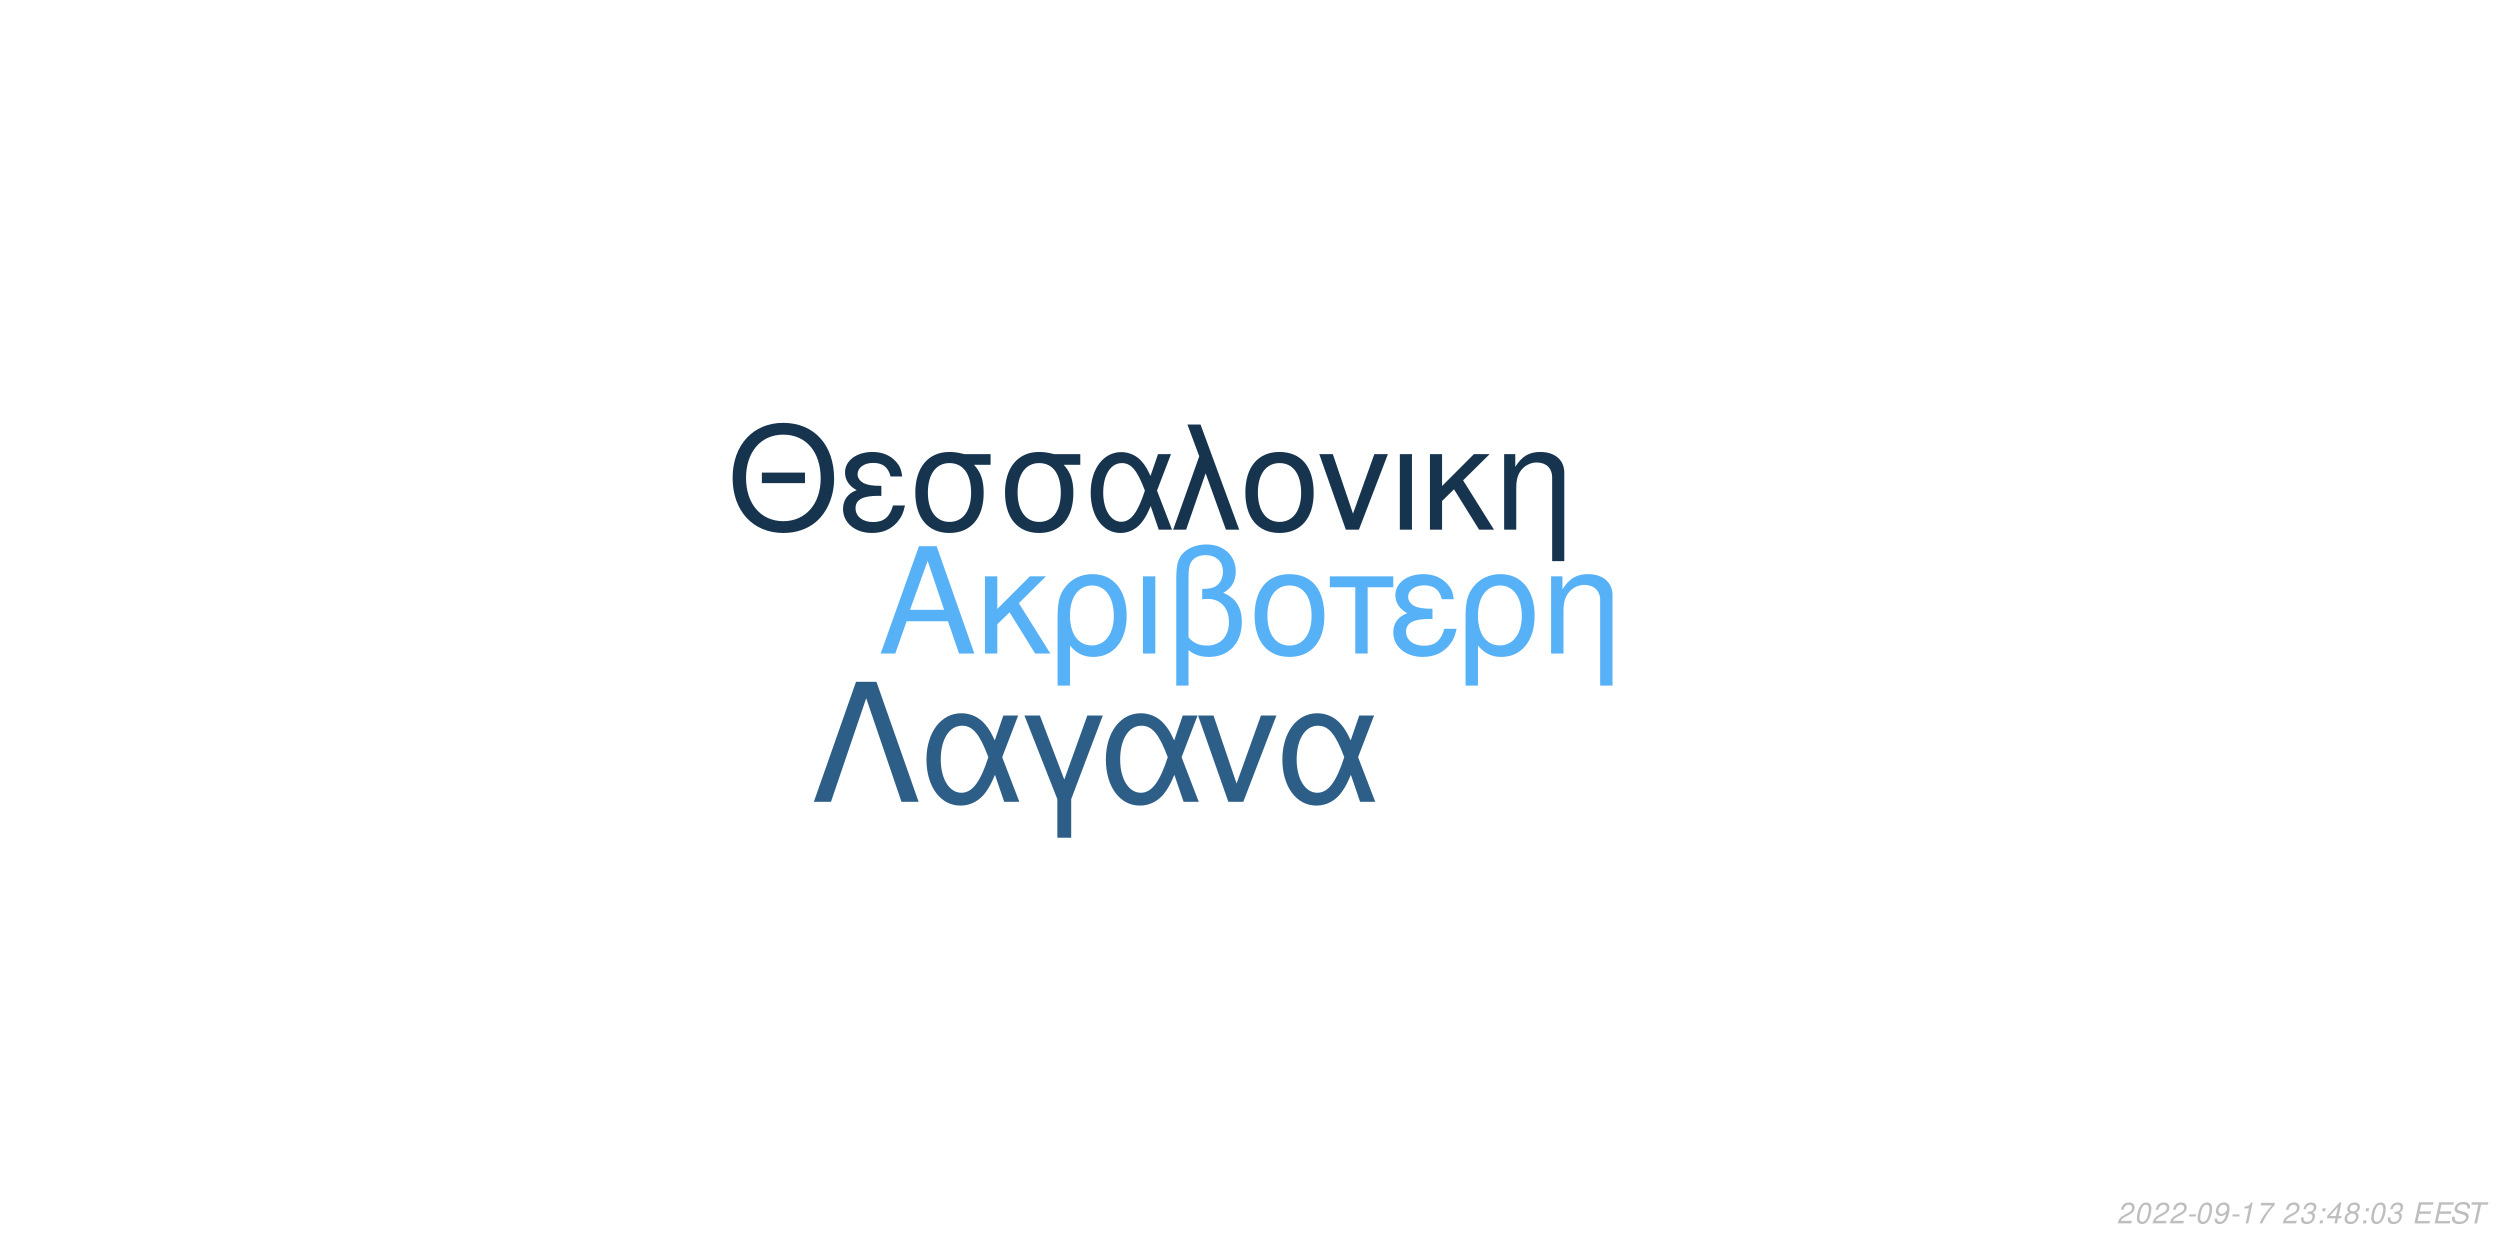
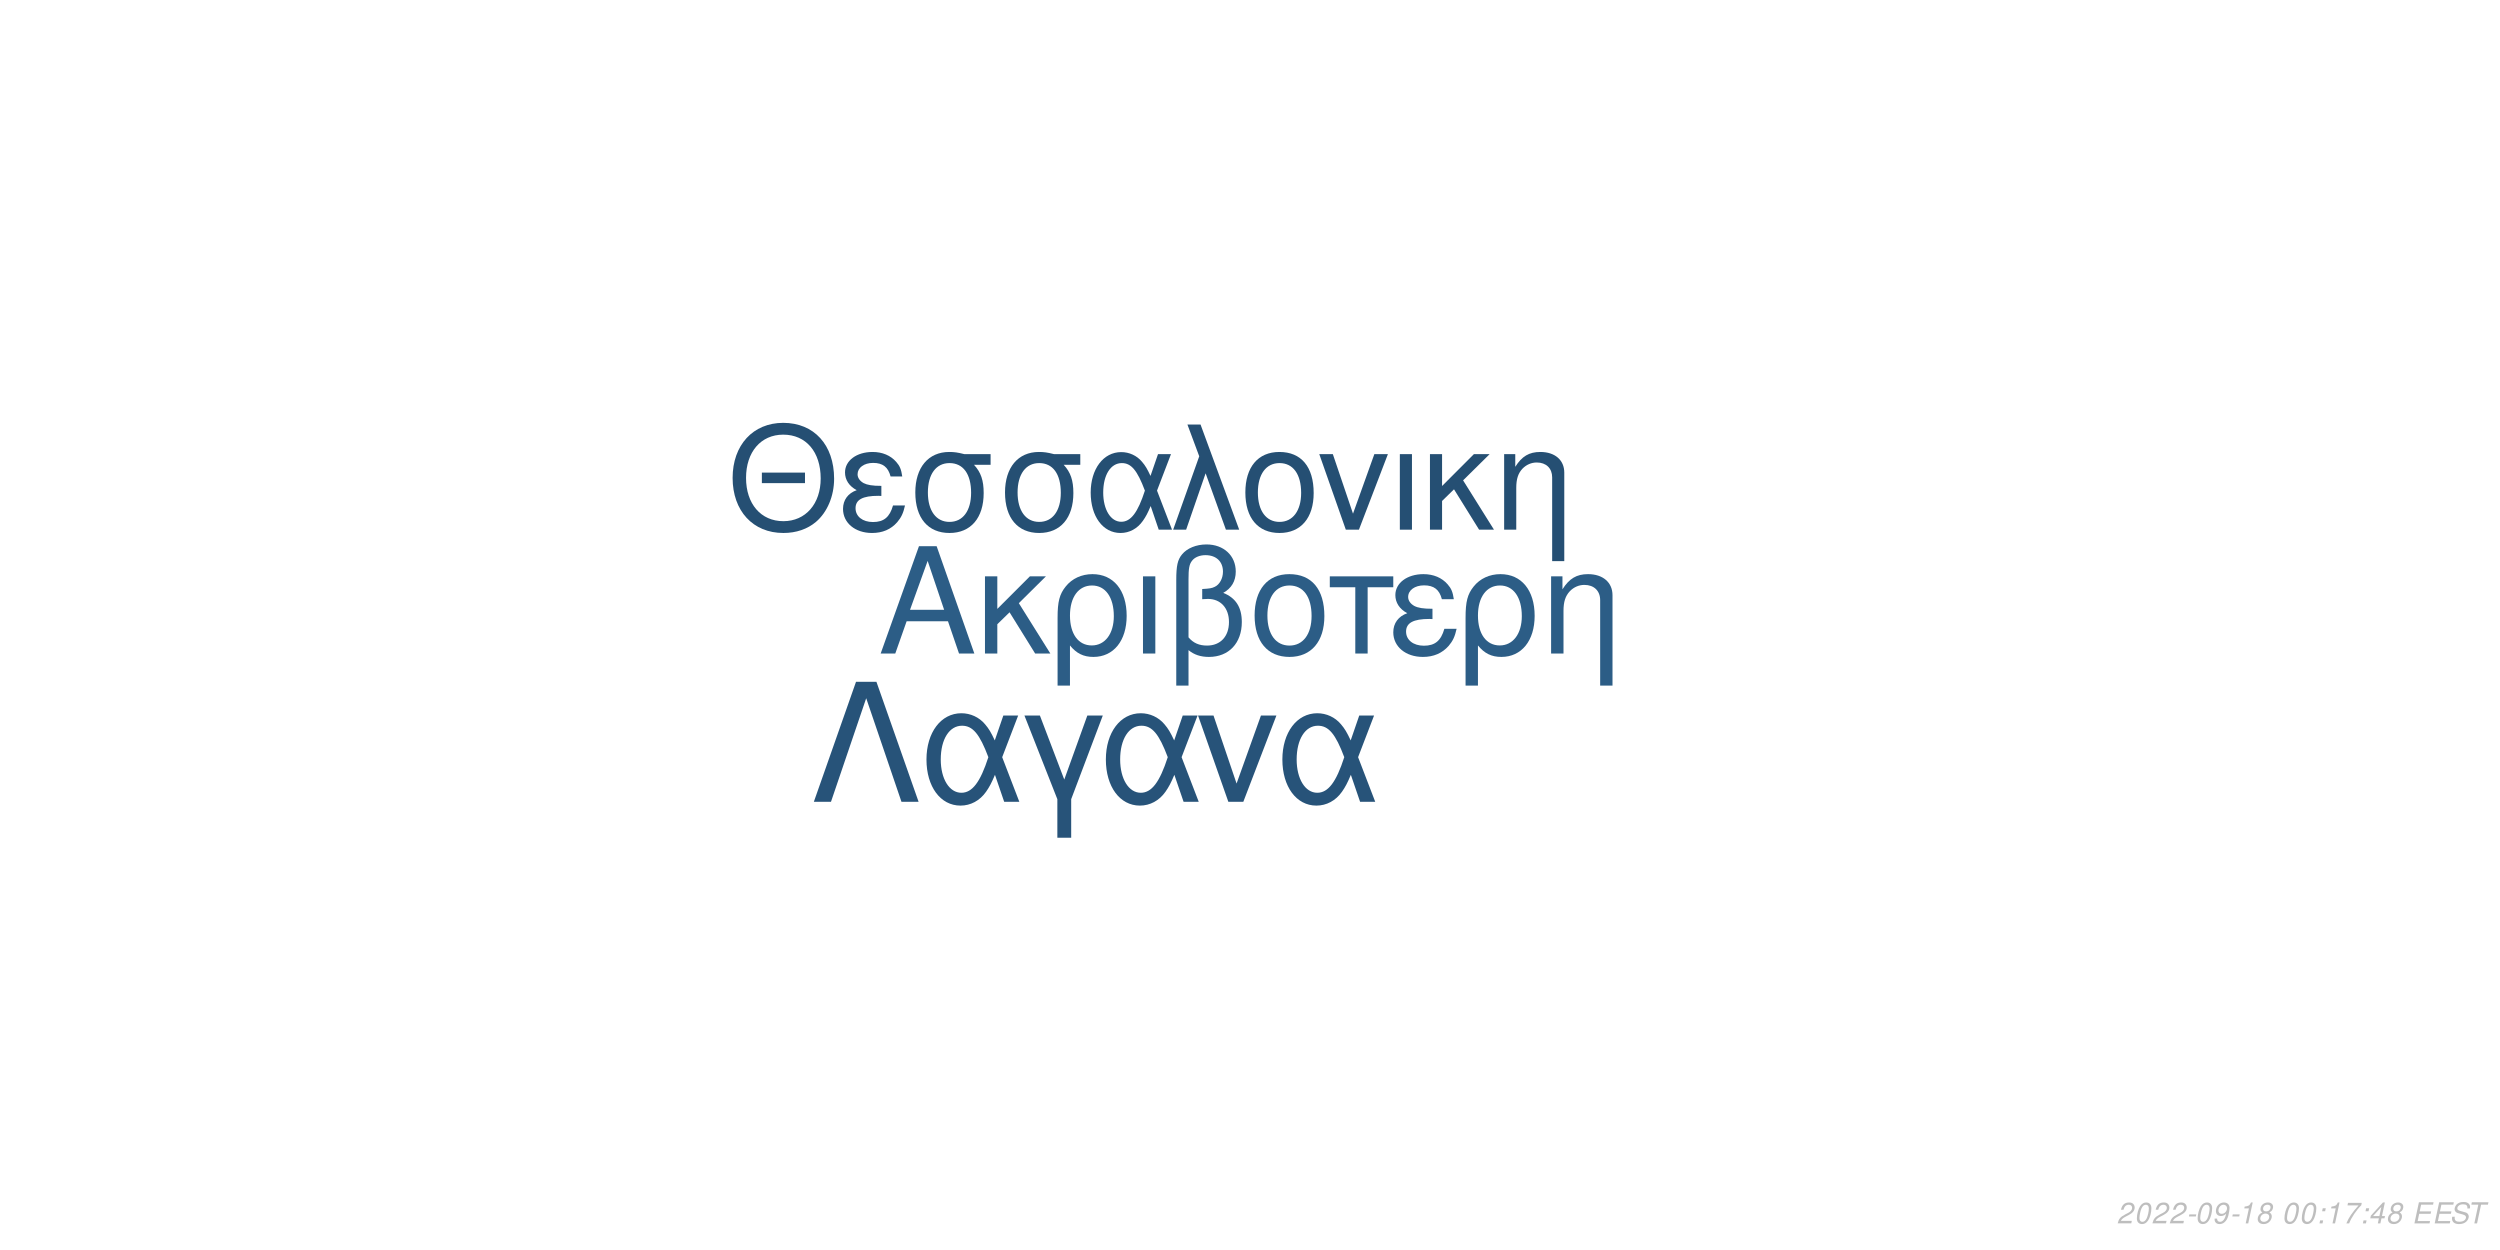
<svg xmlns="http://www.w3.org/2000/svg" xmlns:xlink="http://www.w3.org/1999/xlink" width="864pt" height="432pt" viewBox="0 0 864 432" version="1.1">
  <defs>
    <g>
      <symbol overflow="visible" id="glyph0-0">
        <path style="stroke:none;" d="" />
      </symbol>
      <symbol overflow="visible" id="glyph0-1">
        <path style="stroke:none;" d="M 24.125 -11.141 L 27.938 0 L 33.234 0 L 20.203 -37.094 L 14.094 -37.094 L 0.859 0 L 5.906 0 L 9.828 -11.141 Z M 22.797 -15.109 L 11 -15.109 L 17.094 -32.016 Z M 22.797 -15.109 " />
      </symbol>
      <symbol overflow="visible" id="glyph0-2">
        <path style="stroke:none;" d="M 7.172 -15.422 L 7.172 -26.672 L 2.906 -26.672 L 2.906 0 L 7.172 0 L 7.172 -10.125 L 11.406 -14.25 L 20.25 0 L 25.5 0 L 14.609 -17.406 L 23.969 -26.672 L 18.422 -26.672 Z M 7.172 -15.422 " />
      </symbol>
      <symbol overflow="visible" id="glyph0-3">
        <path style="stroke:none;" d="M 3 11.094 L 7.281 11.094 L 7.281 -2.797 C 9.516 -0.047 11.953 1.172 15.375 1.172 C 22.344 1.172 26.875 -4.422 26.875 -13.031 C 26.875 -21.891 22.297 -27.438 15.062 -27.438 C 11.297 -27.438 7.984 -25.906 5.797 -23.156 C 3.672 -20.516 3 -17.969 3 -12.359 Z M 14.906 -23.516 C 19.547 -23.516 22.438 -19.438 22.438 -12.922 C 22.438 -6.812 19.391 -2.797 14.812 -2.797 C 10.172 -2.797 7.281 -6.766 7.281 -13.125 C 7.281 -19.484 10.234 -23.516 14.906 -23.516 Z M 14.906 -23.516 " />
      </symbol>
      <symbol overflow="visible" id="glyph0-4">
        <path style="stroke:none;" d="M 3.516 0 L 7.781 0 L 7.781 -26.672 L 3.516 -26.672 Z M 3.516 0 " />
      </symbol>
      <symbol overflow="visible" id="glyph0-5">
        <path style="stroke:none;" d="M 4.016 11.094 L 8.25 11.094 L 8.25 -1.172 C 10.172 0.406 12.422 1.172 15.312 1.172 C 22.188 1.172 26.672 -3.609 26.672 -10.891 C 26.672 -15.984 24.578 -19.234 20.25 -20.969 C 23.109 -22.547 24.578 -25.031 24.578 -28.344 C 24.578 -33.844 20.406 -37.703 14.453 -37.703 C 10.938 -37.703 7.734 -36.391 6 -34.25 C 4.484 -32.422 4.016 -30.328 4.016 -25.391 Z M 8.25 -25.656 C 8.25 -29.359 8.5 -30.844 9.469 -32.062 C 10.375 -33.281 12.156 -34 14.094 -34 C 17.812 -34 20.156 -31.812 20.156 -28.297 C 20.156 -25.953 18.984 -23.812 17.297 -23.047 C 16.281 -22.547 15.469 -22.438 12.984 -22.297 L 12.984 -18.781 C 13.734 -18.828 14.344 -18.875 14.969 -18.875 C 19.344 -18.875 22.234 -15.719 22.234 -10.891 C 22.234 -5.906 19.281 -2.75 14.656 -2.75 C 11.953 -2.75 9.922 -3.609 8.25 -5.594 Z M 8.25 -25.656 " />
      </symbol>
      <symbol overflow="visible" id="glyph0-6">
        <path style="stroke:none;" d="M 14.094 -27.438 C 6.562 -27.438 2.094 -22.094 2.094 -13.125 C 2.094 -4.125 6.562 1.172 14.141 1.172 C 21.672 1.172 26.203 -4.172 26.203 -12.922 C 26.203 -22.188 21.828 -27.438 14.094 -27.438 Z M 14.141 -23.516 C 18.938 -23.516 21.781 -19.594 21.781 -12.984 C 21.781 -6.672 18.828 -2.75 14.141 -2.75 C 9.422 -2.75 6.516 -6.672 6.516 -13.125 C 6.516 -19.594 9.422 -23.516 14.141 -23.516 Z M 14.141 -23.516 " />
      </symbol>
      <symbol overflow="visible" id="glyph0-7">
        <path style="stroke:none;" d="M 7.891 0 L 12.156 0 L 12.156 -22.906 L 21.016 -22.906 L 21.016 -26.672 L -0.922 -26.672 L -0.922 -22.906 L 7.891 -22.906 Z M 7.891 0 " />
      </symbol>
      <symbol overflow="visible" id="glyph0-8">
        <path style="stroke:none;" d="M 14.562 -15.469 C 11.344 -15.469 9.562 -15.781 8.297 -16.438 C 6.922 -17.203 6.156 -18.328 6.156 -19.547 C 6.156 -21.891 8.453 -23.562 11.656 -23.562 C 15.062 -23.562 16.953 -22.094 17.812 -18.781 L 21.938 -18.781 C 21.578 -21.266 21.062 -22.5 19.797 -23.922 C 17.812 -26.203 14.906 -27.438 11.453 -27.438 C 5.797 -27.438 1.734 -24.375 1.734 -20.203 C 1.734 -17.609 3.156 -15.375 5.859 -13.938 C 2.797 -12.875 1.016 -10.484 1.016 -7.328 C 1.016 -2.391 5.297 1.172 11.25 1.172 C 14.969 1.172 17.906 -0.109 20.156 -2.641 C 21.578 -4.328 22.297 -5.797 22.906 -8.547 L 18.672 -8.547 C 17.5 -4.422 15.422 -2.703 11.609 -2.703 C 7.938 -2.703 5.438 -4.688 5.438 -7.578 C 5.438 -10.578 7.938 -11.953 13.484 -11.953 C 13.641 -11.953 14.094 -11.953 14.562 -11.906 Z M 14.562 -15.469 " />
      </symbol>
      <symbol overflow="visible" id="glyph0-9">
        <path style="stroke:none;" d="M 3.562 -26.672 L 3.562 0 L 7.844 0 L 7.844 -14.703 C 7.844 -17.906 8.5 -19.891 10.031 -21.531 C 11.406 -22.953 13.188 -23.719 15.062 -23.719 C 18.375 -23.719 20.516 -21.672 20.516 -18.469 L 20.516 11.094 L 24.781 11.094 L 24.781 -20.156 C 24.781 -24.578 21.469 -27.438 16.328 -27.438 C 12.359 -27.438 9.828 -25.906 7.484 -22.188 L 7.484 -26.672 Z M 3.562 -26.672 " />
      </symbol>
      <symbol overflow="visible" id="glyph1-0">
        <path style="stroke:none;" d="" />
      </symbol>
      <symbol overflow="visible" id="glyph1-1">
        <path style="stroke:none;" d="M 26.859 -19.734 L 11.953 -19.734 L 11.953 -16.094 L 26.859 -16.094 Z M 19.328 -36.922 C 8.922 -36.922 1.844 -29.25 1.844 -17.891 C 1.844 -6.484 8.875 1.141 19.391 1.141 C 23.812 1.141 27.703 -0.203 30.641 -2.688 C 34.578 -6.031 36.922 -11.656 36.922 -17.594 C 36.922 -29.297 30 -36.922 19.328 -36.922 Z M 19.328 -32.844 C 27.203 -32.844 32.281 -26.906 32.281 -17.688 C 32.281 -8.922 27.062 -2.938 19.391 -2.938 C 11.609 -2.938 6.484 -8.922 6.484 -17.891 C 6.484 -26.859 11.609 -32.844 19.328 -32.844 Z M 19.328 -32.844 " />
      </symbol>
      <symbol overflow="visible" id="glyph1-2">
        <path style="stroke:none;" d="M 14.25 -15.141 C 11.109 -15.141 9.375 -15.453 8.125 -16.094 C 6.781 -16.844 6.031 -17.938 6.031 -19.141 C 6.031 -21.422 8.266 -23.078 11.406 -23.078 C 14.75 -23.078 16.594 -21.625 17.438 -18.391 L 21.469 -18.391 C 21.125 -20.828 20.625 -22.031 19.391 -23.422 C 17.438 -25.656 14.594 -26.859 11.219 -26.859 C 5.688 -26.859 1.688 -23.875 1.688 -19.781 C 1.688 -17.234 3.094 -15.047 5.734 -13.656 C 2.734 -12.609 1 -10.266 1 -7.172 C 1 -2.344 5.188 1.141 11.016 1.141 C 14.656 1.141 17.547 -0.094 19.734 -2.594 C 21.125 -4.234 21.828 -5.688 22.422 -8.375 L 18.281 -8.375 C 17.141 -4.328 15.094 -2.641 11.359 -2.641 C 7.766 -2.641 5.328 -4.578 5.328 -7.422 C 5.328 -10.359 7.766 -11.703 13.203 -11.703 C 13.359 -11.703 13.797 -11.703 14.25 -11.656 Z M 14.25 -15.141 " />
      </symbol>
      <symbol overflow="visible" id="glyph1-3">
        <path style="stroke:none;" d="M 29 -26.109 L 19.938 -26.109 C 17.594 -26.703 16.438 -26.859 14.703 -26.859 C 7.469 -26.859 2.984 -21.469 2.984 -12.859 C 2.984 -4.031 7.375 1.141 14.797 1.141 C 22.172 1.141 26.609 -4.078 26.609 -12.656 C 26.609 -17.047 25.656 -19.828 23.266 -22.422 L 29 -22.422 Z M 14.797 -23.016 C 19.531 -23.016 22.266 -19.234 22.266 -12.75 C 22.266 -6.531 19.438 -2.688 14.797 -2.688 C 10.172 -2.688 7.328 -6.531 7.328 -12.859 C 7.328 -19.188 10.172 -23.016 14.797 -23.016 Z M 14.797 -23.016 " />
      </symbol>
      <symbol overflow="visible" id="glyph1-4">
        <path style="stroke:none;" d="M 29.344 -26.109 L 24.859 -26.109 L 22.266 -18.578 C 21.125 -21.031 20.484 -22.125 19.328 -23.469 C 17.547 -25.609 14.906 -26.812 12.156 -26.812 C 5.984 -26.812 1.594 -20.984 1.594 -12.812 C 1.594 -4.578 5.828 1.141 11.906 1.141 C 14.953 1.141 17.734 -0.344 19.625 -3.047 C 20.672 -4.531 21.281 -5.688 22.328 -8.172 L 25.109 0 L 29.703 0 L 24.516 -13.5 Z M 20.328 -13.5 C 17.891 -5.922 15.453 -2.734 12.156 -2.734 C 8.516 -2.734 5.922 -6.922 5.922 -12.812 C 5.922 -18.938 8.516 -23.016 12.359 -23.016 C 15.594 -23.016 17.688 -20.531 20.328 -13.5 Z M 20.328 -13.5 " />
      </symbol>
      <symbol overflow="visible" id="glyph1-5">
        <path style="stroke:none;" d="M 1.094 0 L 5.578 0 L 12.312 -19.484 L 19.328 0 L 23.922 0 L 10.562 -36.328 L 6.031 -36.328 L 10.109 -25.359 Z M 1.094 0 " />
      </symbol>
      <symbol overflow="visible" id="glyph1-6">
        <path style="stroke:none;" d="M 13.797 -26.859 C 6.422 -26.859 2.047 -21.625 2.047 -12.859 C 2.047 -4.031 6.422 1.141 13.859 1.141 C 21.234 1.141 25.656 -4.078 25.656 -12.656 C 25.656 -21.719 21.375 -26.859 13.797 -26.859 Z M 13.859 -23.016 C 18.531 -23.016 21.328 -19.188 21.328 -12.703 C 21.328 -6.531 18.438 -2.688 13.859 -2.688 C 9.219 -2.688 6.375 -6.531 6.375 -12.859 C 6.375 -19.188 9.219 -23.016 13.859 -23.016 Z M 13.859 -23.016 " />
      </symbol>
      <symbol overflow="visible" id="glyph1-7">
        <path style="stroke:none;" d="M 14.297 0 L 24.312 -26.109 L 19.625 -26.109 L 12.25 -5.531 L 5.281 -26.109 L 0.594 -26.109 L 9.766 0 Z M 14.297 0 " />
      </symbol>
      <symbol overflow="visible" id="glyph1-8">
        <path style="stroke:none;" d="M 3.438 0 L 7.625 0 L 7.625 -26.109 L 3.438 -26.109 Z M 3.438 0 " />
      </symbol>
      <symbol overflow="visible" id="glyph1-9">
        <path style="stroke:none;" d="M 7.031 -15.094 L 7.031 -26.109 L 2.844 -26.109 L 2.844 0 L 7.031 0 L 7.031 -9.922 L 11.156 -13.953 L 19.828 0 L 24.969 0 L 14.297 -17.047 L 23.469 -26.109 L 18.031 -26.109 Z M 7.031 -15.094 " />
      </symbol>
      <symbol overflow="visible" id="glyph1-10">
        <path style="stroke:none;" d="M 3.484 -26.109 L 3.484 0 L 7.672 0 L 7.672 -14.406 C 7.672 -17.547 8.328 -19.484 9.812 -21.078 C 11.156 -22.469 12.906 -23.219 14.75 -23.219 C 17.984 -23.219 20.078 -21.234 20.078 -18.094 L 20.078 10.859 L 24.266 10.859 L 24.266 -19.734 C 24.266 -24.062 21.031 -26.859 16 -26.859 C 12.109 -26.859 9.609 -25.359 7.328 -21.719 L 7.328 -26.109 Z M 3.484 -26.109 " />
      </symbol>
      <symbol overflow="visible" id="glyph2-0">
        <path style="stroke:none;" d="" />
      </symbol>
      <symbol overflow="visible" id="glyph2-1">
        <path style="stroke:none;" d="M 22.531 -41.484 L 15.484 -41.484 L 0.906 0 L 6.828 0 L 19 -35.797 L 31.188 0 L 37.109 0 Z M 22.531 -41.484 " />
      </symbol>
      <symbol overflow="visible" id="glyph2-2">
        <path style="stroke:none;" d="M 33.516 -29.812 L 28.391 -29.812 L 25.438 -21.219 C 24.125 -24.016 23.391 -25.266 22.078 -26.797 C 20.031 -29.25 17.016 -30.609 13.891 -30.609 C 6.828 -30.609 1.828 -23.953 1.828 -14.625 C 1.828 -5.234 6.656 1.312 13.594 1.312 C 17.078 1.312 20.266 -0.391 22.422 -3.469 C 23.609 -5.172 24.297 -6.484 25.5 -9.328 L 28.688 0 L 33.922 0 L 28 -15.422 Z M 23.219 -15.422 C 20.422 -6.766 17.641 -3.125 13.891 -3.125 C 9.734 -3.125 6.766 -7.906 6.766 -14.625 C 6.766 -21.625 9.734 -26.297 14.109 -26.297 C 17.812 -26.297 20.203 -23.453 23.219 -15.422 Z M 23.219 -15.422 " />
      </symbol>
      <symbol overflow="visible" id="glyph2-3">
        <path style="stroke:none;" d="M 12.062 12.406 L 16.844 12.406 L 16.844 -0.906 L 27.766 -29.812 L 22.422 -29.812 L 14.453 -7.688 L 6.031 -29.812 L 0.688 -29.812 L 12.062 -0.906 Z M 12.062 12.406 " />
      </symbol>
      <symbol overflow="visible" id="glyph2-4">
        <path style="stroke:none;" d="M 16.328 0 L 27.766 -29.812 L 22.422 -29.812 L 14 -6.312 L 6.031 -29.812 L 0.688 -29.812 L 11.156 0 Z M 16.328 0 " />
      </symbol>
      <symbol overflow="visible" id="glyph3-0">
        <path style="stroke:none;" d="" />
      </symbol>
      <symbol overflow="visible" id="glyph3-1">
        <path style="stroke:none;" d="M 5.234 -0.875 L 1.469 -0.875 C 1.641 -1.375 2.203 -1.891 3.109 -2.344 L 4.234 -2.938 C 5.562 -3.625 6.219 -4.469 6.219 -5.484 C 6.219 -5.938 6.062 -6.359 5.797 -6.656 C 5.469 -7.047 4.984 -7.234 4.312 -7.234 C 2.766 -7.234 1.891 -6.453 1.484 -4.734 L 2.375 -4.734 C 2.484 -5.188 2.609 -5.484 2.797 -5.75 C 3.094 -6.203 3.609 -6.453 4.188 -6.453 C 4.891 -6.453 5.344 -6.031 5.344 -5.375 C 5.344 -4.703 4.859 -4.094 4.016 -3.656 L 2.984 -3.125 C 1.234 -2.188 0.797 -1.656 0.344 -0.016 L 5.047 -0.016 Z M 5.234 -0.875 " />
      </symbol>
      <symbol overflow="visible" id="glyph3-2">
        <path style="stroke:none;" d="M 4.203 -7.234 C 3.375 -7.234 2.688 -6.812 2.125 -5.984 C 1.484 -5.047 0.984 -3.188 0.984 -1.734 C 0.984 -1.109 1.172 -0.562 1.484 -0.266 C 1.797 0.047 2.281 0.234 2.766 0.234 C 3.625 0.234 4.281 -0.156 4.859 -1.016 C 5.516 -1.953 6 -3.797 6 -5.266 C 6 -6.5 5.328 -7.234 4.203 -7.234 Z M 4.094 -6.453 C 4.734 -6.453 5.125 -5.984 5.125 -5.156 C 5.125 -4.203 4.781 -2.625 4.406 -1.812 C 3.984 -0.938 3.516 -0.547 2.875 -0.547 C 2.25 -0.547 1.875 -1.031 1.875 -1.828 C 1.875 -2.797 2.203 -4.344 2.594 -5.203 C 2.984 -6.047 3.453 -6.453 4.094 -6.453 Z M 4.094 -6.453 " />
      </symbol>
      <symbol overflow="visible" id="glyph3-3">
        <path style="stroke:none;" d="M 3.516 -3.125 L 1.125 -3.125 L 0.969 -2.406 L 3.359 -2.406 Z M 3.516 -3.125 " />
      </symbol>
      <symbol overflow="visible" id="glyph3-4">
        <path style="stroke:none;" d="M 0.844 -1.656 C 0.844 -1.547 0.844 -1.438 0.844 -1.375 C 0.844 -0.406 1.531 0.234 2.578 0.234 C 3.203 0.234 3.766 0.016 4.297 -0.438 C 4.938 -1 5.312 -1.656 5.594 -2.719 C 5.844 -3.672 6.016 -4.766 6.016 -5.375 C 6.016 -5.844 5.844 -6.328 5.547 -6.656 C 5.203 -7.031 4.703 -7.234 4.062 -7.234 C 2.516 -7.234 1.297 -5.938 1.297 -4.266 C 1.297 -3.203 1.984 -2.547 3.047 -2.547 C 3.484 -2.547 3.953 -2.672 4.281 -2.891 C 4.406 -2.984 4.547 -3.078 4.828 -3.344 C 4.438 -1.484 3.703 -0.547 2.703 -0.547 C 2.109 -0.547 1.719 -0.938 1.719 -1.547 L 1.719 -1.656 Z M 3.953 -6.453 C 4.625 -6.453 5.141 -5.953 5.141 -5.281 C 5.141 -4.188 4.312 -3.312 3.297 -3.312 C 2.594 -3.312 2.172 -3.734 2.172 -4.453 C 2.172 -5.562 2.984 -6.453 3.953 -6.453 Z M 3.953 -6.453 " />
      </symbol>
      <symbol overflow="visible" id="glyph3-5">
        <path style="stroke:none;" d="M 3.703 -5.188 L 2.594 0 L 3.469 0 L 5.016 -7.234 L 4.438 -7.234 C 3.906 -6.156 3.688 -6.016 2.234 -5.812 L 2.109 -5.188 Z M 3.703 -5.188 " />
      </symbol>
      <symbol overflow="visible" id="glyph3-6">
-         <path style="stroke:none;" d="M 6.703 -7.094 L 1.953 -7.094 L 1.766 -6.219 L 5.594 -6.219 C 3.344 -3.688 2.266 -2.109 1.375 0 L 2.344 0 C 3.031 -1.906 4.828 -4.594 6.547 -6.281 Z M 6.703 -7.094 " />
+         <path style="stroke:none;" d="M 4.766 -3.797 C 5.078 -3.969 5.234 -4.078 5.438 -4.234 C 5.812 -4.594 6.062 -5.172 6.062 -5.734 C 6.062 -6.625 5.344 -7.234 4.266 -7.234 C 2.812 -7.234 1.703 -6.219 1.703 -4.875 C 1.703 -4.406 1.875 -4.125 2.359 -3.812 C 1.297 -3.312 0.75 -2.516 0.75 -1.469 C 0.75 -0.438 1.547 0.234 2.812 0.234 C 3.656 0.234 4.359 -0.094 4.938 -0.734 C 5.359 -1.234 5.609 -1.859 5.609 -2.438 C 5.609 -3.047 5.312 -3.516 4.766 -3.797 Z M 4.109 -6.453 C 4.797 -6.453 5.188 -6.125 5.188 -5.578 C 5.188 -5.266 5.062 -4.922 4.859 -4.672 C 4.562 -4.312 4.188 -4.156 3.656 -4.156 C 2.984 -4.156 2.594 -4.453 2.594 -4.984 C 2.594 -5.859 3.203 -6.453 4.109 -6.453 Z M 3.453 -3.406 C 4.234 -3.406 4.734 -2.984 4.734 -2.312 C 4.734 -1.312 3.922 -0.547 2.875 -0.547 C 2.125 -0.547 1.625 -0.969 1.625 -1.625 C 1.625 -2.609 2.438 -3.406 3.453 -3.406 Z M 3.453 -3.406 " />
      </symbol>
      <symbol overflow="visible" id="glyph3-7">
        <path style="stroke:none;" d="" />
      </symbol>
      <symbol overflow="visible" id="glyph3-8">
-         <path style="stroke:none;" d="M 2.922 -3.312 C 3.125 -3.344 3.234 -3.344 3.375 -3.344 C 4.203 -3.344 4.688 -3 4.688 -2.406 C 4.688 -1.312 3.906 -0.547 2.781 -0.547 C 2.047 -0.547 1.594 -0.938 1.594 -1.562 C 1.594 -1.719 1.609 -1.844 1.656 -2.094 L 0.766 -2.094 C 0.734 -1.797 0.719 -1.641 0.719 -1.469 C 0.719 -0.375 1.406 0.234 2.641 0.234 C 3.547 0.234 4.297 -0.078 4.812 -0.656 C 5.266 -1.156 5.562 -1.875 5.562 -2.547 C 5.562 -3.125 5.344 -3.453 4.797 -3.734 C 5.641 -4.234 6.016 -4.844 6.016 -5.734 C 6.016 -6.656 5.312 -7.234 4.203 -7.234 C 3.375 -7.234 2.672 -6.938 2.188 -6.375 C 1.891 -6.031 1.703 -5.641 1.516 -4.906 L 2.391 -4.906 C 2.5 -5.359 2.594 -5.594 2.734 -5.812 C 3.047 -6.234 3.516 -6.453 4.078 -6.453 C 4.734 -6.453 5.141 -6.125 5.141 -5.578 C 5.141 -5.188 5.016 -4.797 4.797 -4.547 C 4.516 -4.234 4 -4.062 3.266 -4.062 L 3.078 -4.062 Z M 2.922 -3.312 " />
+         <path style="stroke:none;" d="M 2.359 -1.031 L 1.312 -1.031 L 1.094 0 L 2.141 0 Z M 3.266 -5.234 L 2.219 -5.234 L 2 -4.203 L 3.047 -4.203 Z M 3.266 -5.234 " />
      </symbol>
      <symbol overflow="visible" id="glyph3-9">
-         <path style="stroke:none;" d="M 2.359 -1.031 L 1.312 -1.031 L 1.094 0 L 2.141 0 Z M 3.266 -5.234 L 2.219 -5.234 L 2 -4.203 L 3.047 -4.203 Z M 3.266 -5.234 " />
+         <path style="stroke:none;" d="M 6.703 -7.094 L 1.953 -7.094 L 1.766 -6.219 L 5.594 -6.219 C 3.344 -3.688 2.266 -2.109 1.375 0 L 2.344 0 C 3.031 -1.906 4.828 -4.594 6.547 -6.281 Z M 6.703 -7.094 " />
      </symbol>
      <symbol overflow="visible" id="glyph3-10">
        <path style="stroke:none;" d="M 3.625 -1.75 L 3.266 0 L 4.141 0 L 4.516 -1.75 L 5.562 -1.75 L 5.734 -2.531 L 4.688 -2.531 L 5.688 -7.234 L 5.016 -7.234 L 0.844 -2.672 L 0.641 -1.75 Z M 3.797 -2.531 L 1.594 -2.531 L 4.469 -5.703 Z M 3.797 -2.531 " />
      </symbol>
      <symbol overflow="visible" id="glyph3-11">
-         <path style="stroke:none;" d="M 4.766 -3.797 C 5.078 -3.969 5.234 -4.078 5.438 -4.234 C 5.812 -4.594 6.062 -5.172 6.062 -5.734 C 6.062 -6.625 5.344 -7.234 4.266 -7.234 C 2.812 -7.234 1.703 -6.219 1.703 -4.875 C 1.703 -4.406 1.875 -4.125 2.359 -3.812 C 1.297 -3.312 0.75 -2.516 0.75 -1.469 C 0.75 -0.438 1.547 0.234 2.812 0.234 C 3.656 0.234 4.359 -0.094 4.938 -0.734 C 5.359 -1.234 5.609 -1.859 5.609 -2.438 C 5.609 -3.047 5.312 -3.516 4.766 -3.797 Z M 4.109 -6.453 C 4.797 -6.453 5.188 -6.125 5.188 -5.578 C 5.188 -5.266 5.062 -4.922 4.859 -4.672 C 4.562 -4.312 4.188 -4.156 3.656 -4.156 C 2.984 -4.156 2.594 -4.453 2.594 -4.984 C 2.594 -5.859 3.203 -6.453 4.109 -6.453 Z M 3.453 -3.406 C 4.234 -3.406 4.734 -2.984 4.734 -2.312 C 4.734 -1.312 3.922 -0.547 2.875 -0.547 C 2.125 -0.547 1.625 -0.969 1.625 -1.625 C 1.625 -2.609 2.438 -3.406 3.453 -3.406 Z M 3.453 -3.406 " />
+         <path style="stroke:none;" d="M 2.547 -3.312 L 6.5 -3.312 L 6.688 -4.141 L 2.719 -4.141 L 3.219 -6.469 L 7.344 -6.469 L 7.516 -7.297 L 2.453 -7.297 L 0.906 0 L 6.125 0 L 6.297 -0.812 L 2.016 -0.812 Z M 2.547 -3.312 " />
      </symbol>
      <symbol overflow="visible" id="glyph3-12">
-         <path style="stroke:none;" d="M 2.547 -3.312 L 6.5 -3.312 L 6.688 -4.141 L 2.719 -4.141 L 3.219 -6.469 L 7.344 -6.469 L 7.516 -7.297 L 2.453 -7.297 L 0.906 0 L 6.125 0 L 6.297 -0.812 L 2.016 -0.812 Z M 2.547 -3.312 " />
+         <path style="stroke:none;" d="M 7.062 -5.156 C 7.125 -5.438 7.141 -5.562 7.141 -5.703 C 7.141 -6.156 6.938 -6.594 6.594 -6.891 C 6.188 -7.25 5.656 -7.406 4.875 -7.406 C 3.844 -7.406 3.047 -7.125 2.5 -6.562 C 2.094 -6.141 1.781 -5.438 1.781 -4.922 C 1.781 -4.297 2.219 -3.766 2.891 -3.562 L 4.594 -3.094 C 5.406 -2.859 5.734 -2.578 5.734 -2.094 C 5.734 -1.781 5.547 -1.406 5.266 -1.141 C 4.844 -0.766 4.266 -0.578 3.453 -0.578 C 2.328 -0.578 1.812 -0.984 1.812 -1.906 C 1.812 -2.047 1.812 -2.125 1.844 -2.312 L 0.984 -2.312 C 0.906 -2.062 0.891 -1.906 0.891 -1.688 C 0.891 -0.484 1.797 0.234 3.297 0.234 C 4.359 0.234 5.234 -0.062 5.812 -0.609 C 6.344 -1.078 6.688 -1.797 6.688 -2.375 C 6.688 -2.641 6.609 -2.906 6.453 -3.156 C 6.234 -3.5 5.938 -3.703 5.469 -3.828 L 3.75 -4.312 C 2.984 -4.547 2.734 -4.734 2.734 -5.188 C 2.734 -5.547 2.875 -5.844 3.188 -6.109 C 3.547 -6.438 4.031 -6.594 4.703 -6.594 C 5.266 -6.594 5.688 -6.484 5.906 -6.297 C 6.094 -6.125 6.219 -5.797 6.219 -5.516 C 6.219 -5.422 6.203 -5.344 6.188 -5.156 Z M 7.062 -5.156 " />
      </symbol>
      <symbol overflow="visible" id="glyph3-13">
-         <path style="stroke:none;" d="M 7.062 -5.156 C 7.125 -5.438 7.141 -5.562 7.141 -5.703 C 7.141 -6.156 6.938 -6.594 6.594 -6.891 C 6.188 -7.25 5.656 -7.406 4.875 -7.406 C 3.844 -7.406 3.047 -7.125 2.5 -6.562 C 2.094 -6.141 1.781 -5.438 1.781 -4.922 C 1.781 -4.297 2.219 -3.766 2.891 -3.562 L 4.594 -3.094 C 5.406 -2.859 5.734 -2.578 5.734 -2.094 C 5.734 -1.781 5.547 -1.406 5.266 -1.141 C 4.844 -0.766 4.266 -0.578 3.453 -0.578 C 2.328 -0.578 1.812 -0.984 1.812 -1.906 C 1.812 -2.047 1.812 -2.125 1.844 -2.312 L 0.984 -2.312 C 0.906 -2.062 0.891 -1.906 0.891 -1.688 C 0.891 -0.484 1.797 0.234 3.297 0.234 C 4.359 0.234 5.234 -0.062 5.812 -0.609 C 6.344 -1.078 6.688 -1.797 6.688 -2.375 C 6.688 -2.641 6.609 -2.906 6.453 -3.156 C 6.234 -3.5 5.938 -3.703 5.469 -3.828 L 3.75 -4.312 C 2.984 -4.547 2.734 -4.734 2.734 -5.188 C 2.734 -5.547 2.875 -5.844 3.188 -6.109 C 3.547 -6.438 4.031 -6.594 4.703 -6.594 C 5.266 -6.594 5.688 -6.484 5.906 -6.297 C 6.094 -6.125 6.219 -5.797 6.219 -5.516 C 6.219 -5.422 6.203 -5.344 6.188 -5.156 Z M 7.062 -5.156 " />
-       </symbol>
-       <symbol overflow="visible" id="glyph3-14">
        <path style="stroke:none;" d="M 4.938 -6.469 L 7.312 -6.469 L 7.484 -7.297 L 1.75 -7.297 L 1.578 -6.469 L 3.984 -6.469 L 2.609 0 L 3.547 0 Z M 4.938 -6.469 " />
      </symbol>
    </g>
  </defs>
  <g id="surface1">
    <rect x="0" y="0" width="864" height="432" style="fill:rgb(100%,100%,100%);fill-opacity:1;stroke:none;" />
-     <g style="fill:rgb(33.725%,69.412%,96.863%);fill-opacity:1;">
+     <g style="fill:rgb(17.255%,36.471%,52.549%);fill-opacity:1;">
      <use xlink:href="#glyph0-1" x="303.5" y="225.861" />
      <use xlink:href="#glyph0-2" x="337.5" y="225.861" />
      <use xlink:href="#glyph0-3" x="362.5" y="225.861" />
      <use xlink:href="#glyph0-4" x="391.5" y="225.861" />
      <use xlink:href="#glyph0-5" x="402.5" y="225.861" />
      <use xlink:href="#glyph0-6" x="431.5" y="225.861" />
      <use xlink:href="#glyph0-7" x="460.5" y="225.861" />
      <use xlink:href="#glyph0-8" x="480.5" y="225.861" />
      <use xlink:href="#glyph0-3" x="503.5" y="225.861" />
      <use xlink:href="#glyph0-9" x="532.5" y="225.861" />
    </g>
-     <g style="fill:rgb(9.02%,20.392%,30.98%);fill-opacity:1;">
+     <g style="fill:rgb(14.51%,30.98%,45.098%);fill-opacity:1;">
      <use xlink:href="#glyph1-1" x="251.348" y="183.058" />
      <use xlink:href="#glyph1-2" x="290.348" y="183.058" />
      <use xlink:href="#glyph1-3" x="313.348" y="183.058" />
      <use xlink:href="#glyph1-3" x="344.348" y="183.058" />
      <use xlink:href="#glyph1-4" x="375.348" y="183.058" />
      <use xlink:href="#glyph1-5" x="404.348" y="183.058" />
      <use xlink:href="#glyph1-6" x="428.348" y="183.058" />
      <use xlink:href="#glyph1-7" x="455.348" y="183.058" />
      <use xlink:href="#glyph1-8" x="480.348" y="183.058" />
      <use xlink:href="#glyph1-9" x="491.348" y="183.058" />
      <use xlink:href="#glyph1-10" x="516.348" y="183.058" />
    </g>
-     <g style="fill:rgb(17.647%,36.863%,52.941%);fill-opacity:1;">
+     <g style="fill:rgb(15.294%,32.549%,47.451%);fill-opacity:1;">
      <use xlink:href="#glyph2-1" x="280.359" y="277.105" />
      <use xlink:href="#glyph2-2" x="318.359" y="277.105" />
      <use xlink:href="#glyph2-3" x="353.359" y="277.105" />
      <use xlink:href="#glyph2-2" x="380.359" y="277.105" />
      <use xlink:href="#glyph2-4" x="413.359" y="277.105" />
      <use xlink:href="#glyph2-2" x="441.359" y="277.105" />
    </g>
    <g style="fill:rgb(74.51%,74.51%,74.51%);fill-opacity:1;">
      <use xlink:href="#glyph3-1" x="731.52" y="422.81" />
      <use xlink:href="#glyph3-2" x="737.52" y="422.81" />
      <use xlink:href="#glyph3-1" x="743.52" y="422.81" />
      <use xlink:href="#glyph3-1" x="749.52" y="422.81" />
      <use xlink:href="#glyph3-3" x="755.52" y="422.81" />
      <use xlink:href="#glyph3-2" x="758.52" y="422.81" />
      <use xlink:href="#glyph3-4" x="764.52" y="422.81" />
      <use xlink:href="#glyph3-3" x="770.52" y="422.81" />
      <use xlink:href="#glyph3-5" x="773.52" y="422.81" />
      <use xlink:href="#glyph3-6" x="779.52" y="422.81" />
      <use xlink:href="#glyph3-7" x="785.52" y="422.81" />
-       <use xlink:href="#glyph3-1" x="788.52" y="422.81" />
-       <use xlink:href="#glyph3-8" x="794.52" y="422.81" />
-       <use xlink:href="#glyph3-9" x="800.52" y="422.81" />
-       <use xlink:href="#glyph3-10" x="803.52" y="422.81" />
-       <use xlink:href="#glyph3-11" x="809.52" y="422.81" />
-       <use xlink:href="#glyph3-9" x="815.52" y="422.81" />
-       <use xlink:href="#glyph3-2" x="818.52" y="422.81" />
-       <use xlink:href="#glyph3-8" x="824.52" y="422.81" />
+       <use xlink:href="#glyph3-2" x="788.52" y="422.81" />
+       <use xlink:href="#glyph3-2" x="794.52" y="422.81" />
+       <use xlink:href="#glyph3-8" x="800.52" y="422.81" />
+       <use xlink:href="#glyph3-5" x="803.52" y="422.81" />
+       <use xlink:href="#glyph3-9" x="809.52" y="422.81" />
+       <use xlink:href="#glyph3-8" x="815.52" y="422.81" />
+       <use xlink:href="#glyph3-10" x="818.52" y="422.81" />
+       <use xlink:href="#glyph3-6" x="824.52" y="422.81" />
      <use xlink:href="#glyph3-7" x="830.52" y="422.81" />
-       <use xlink:href="#glyph3-12" x="833.52" y="422.81" />
-       <use xlink:href="#glyph3-12" x="840.52" y="422.81" />
-       <use xlink:href="#glyph3-13" x="846.52" y="422.81" />
-       <use xlink:href="#glyph3-14" x="852.52" y="422.81" />
+       <use xlink:href="#glyph3-11" x="833.52" y="422.81" />
+       <use xlink:href="#glyph3-11" x="840.52" y="422.81" />
+       <use xlink:href="#glyph3-12" x="846.52" y="422.81" />
+       <use xlink:href="#glyph3-13" x="852.52" y="422.81" />
    </g>
  </g>
</svg>
